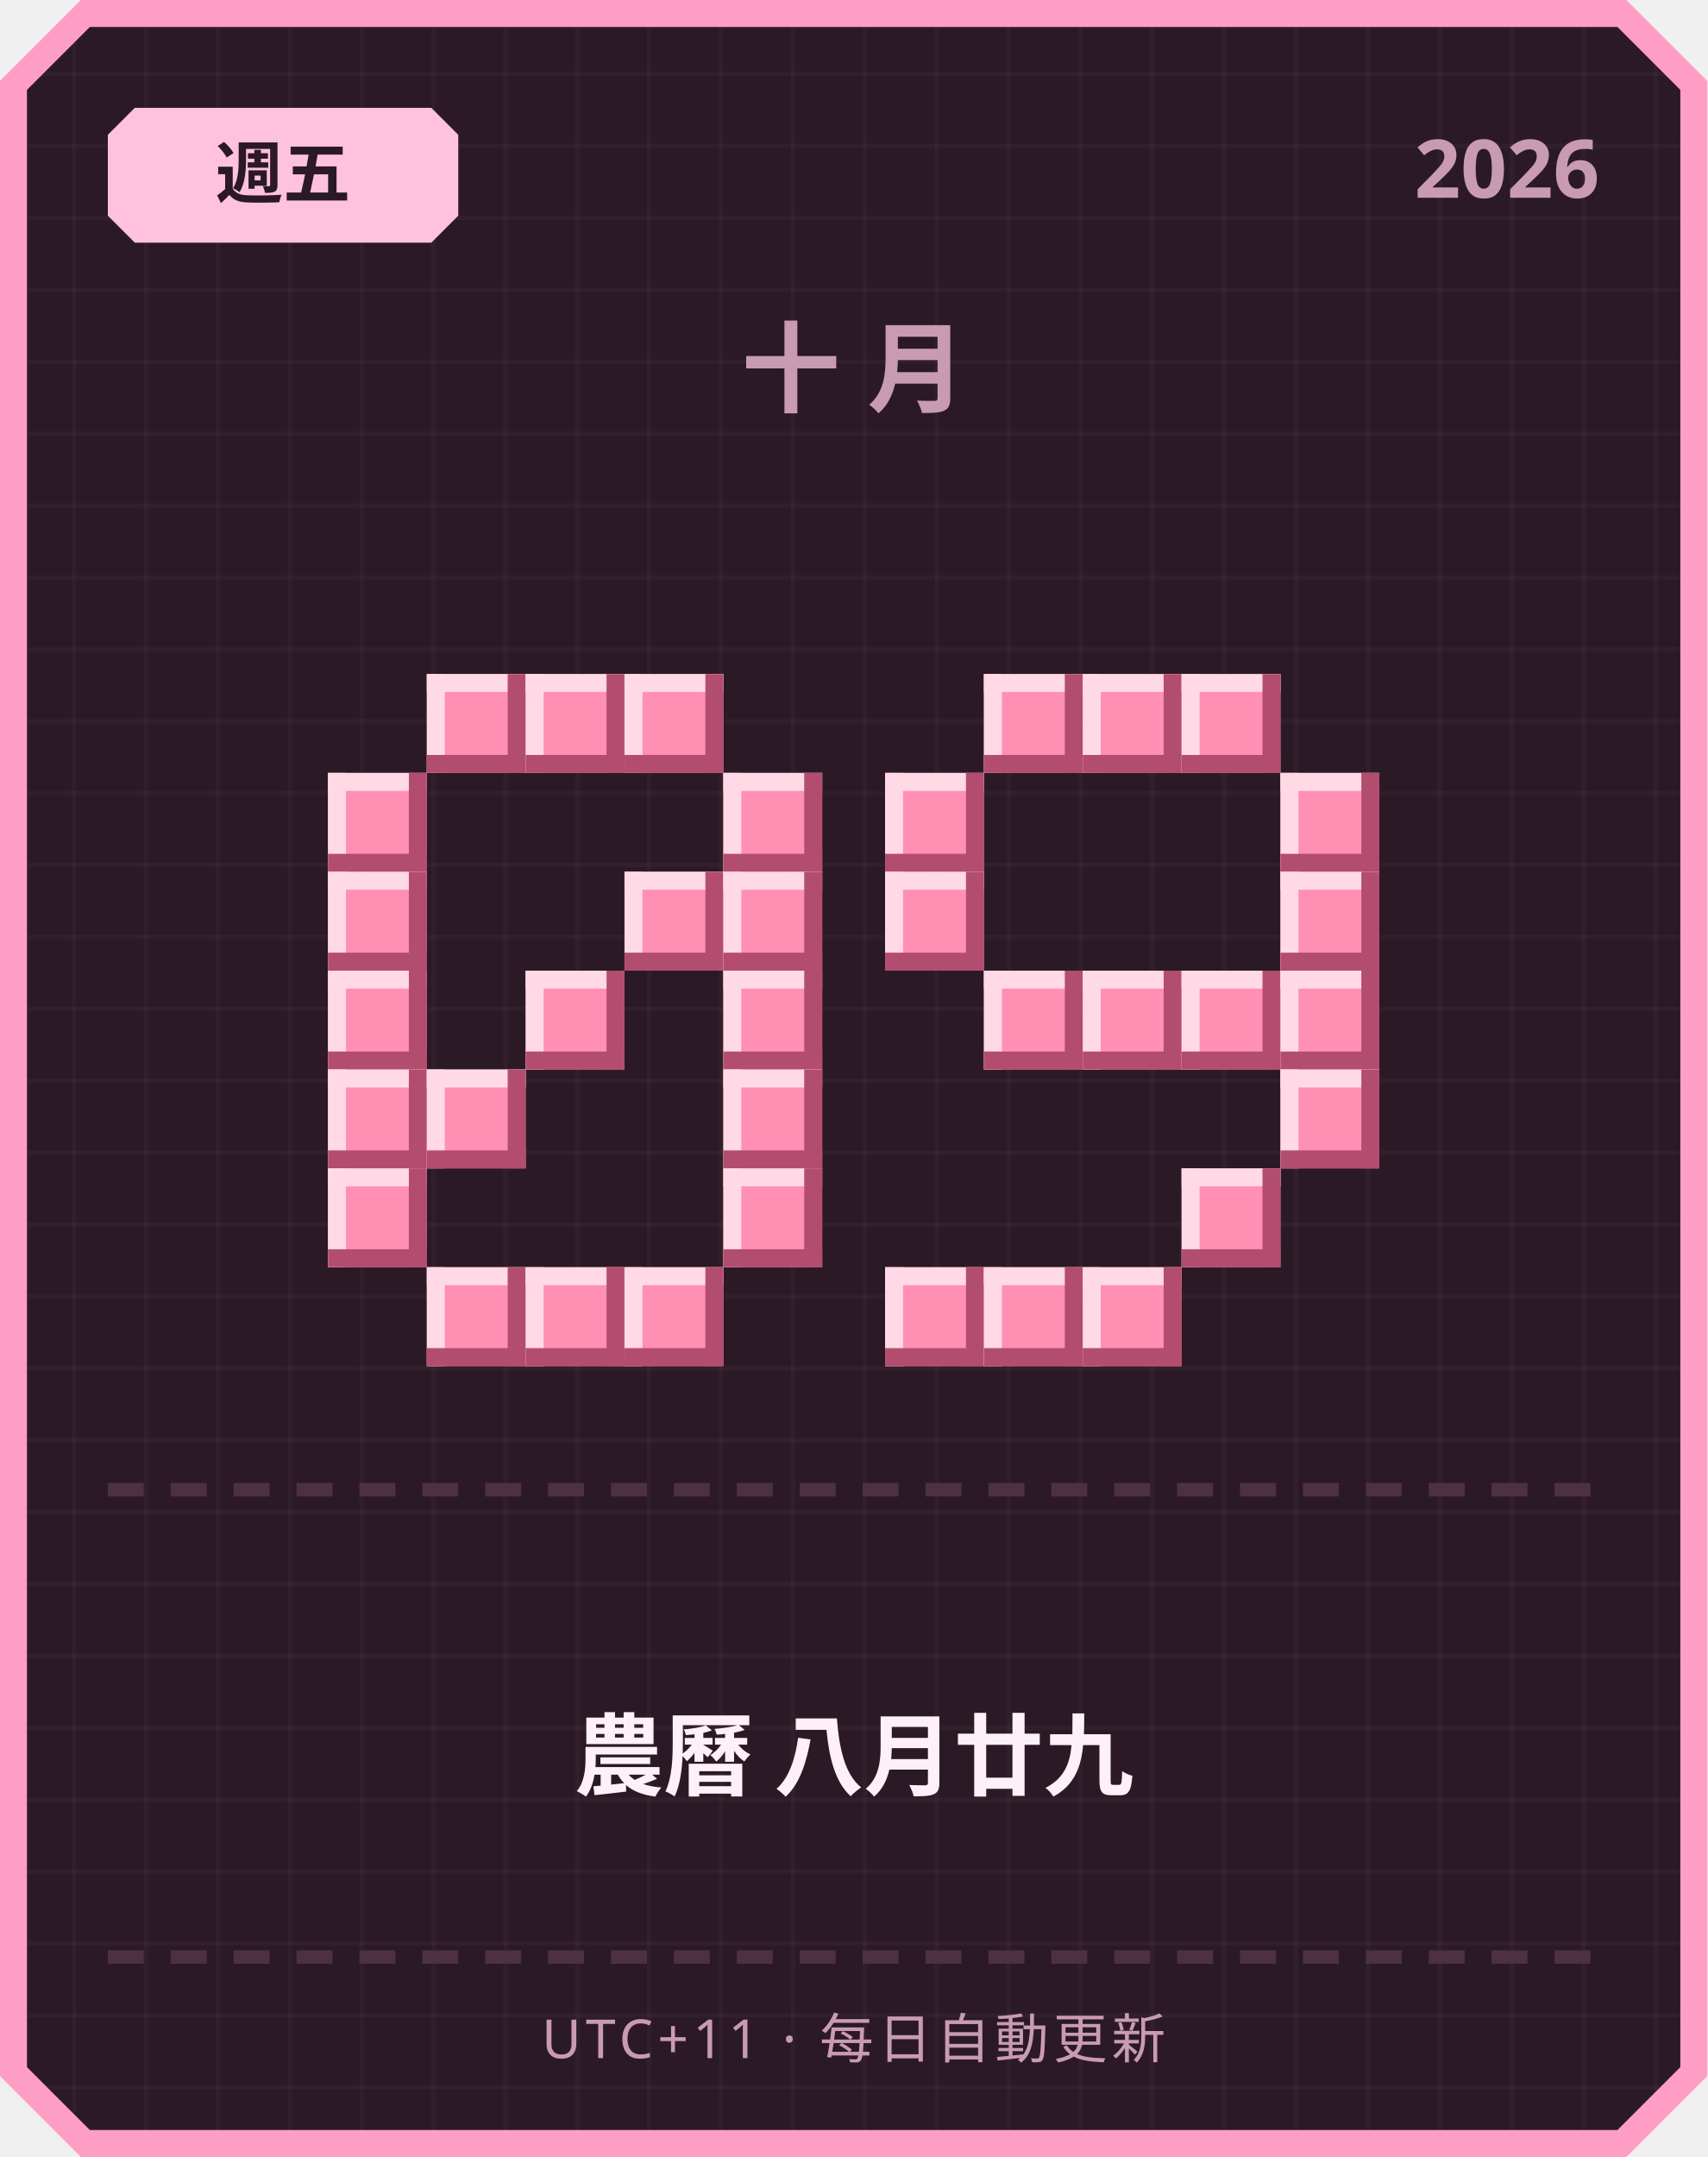
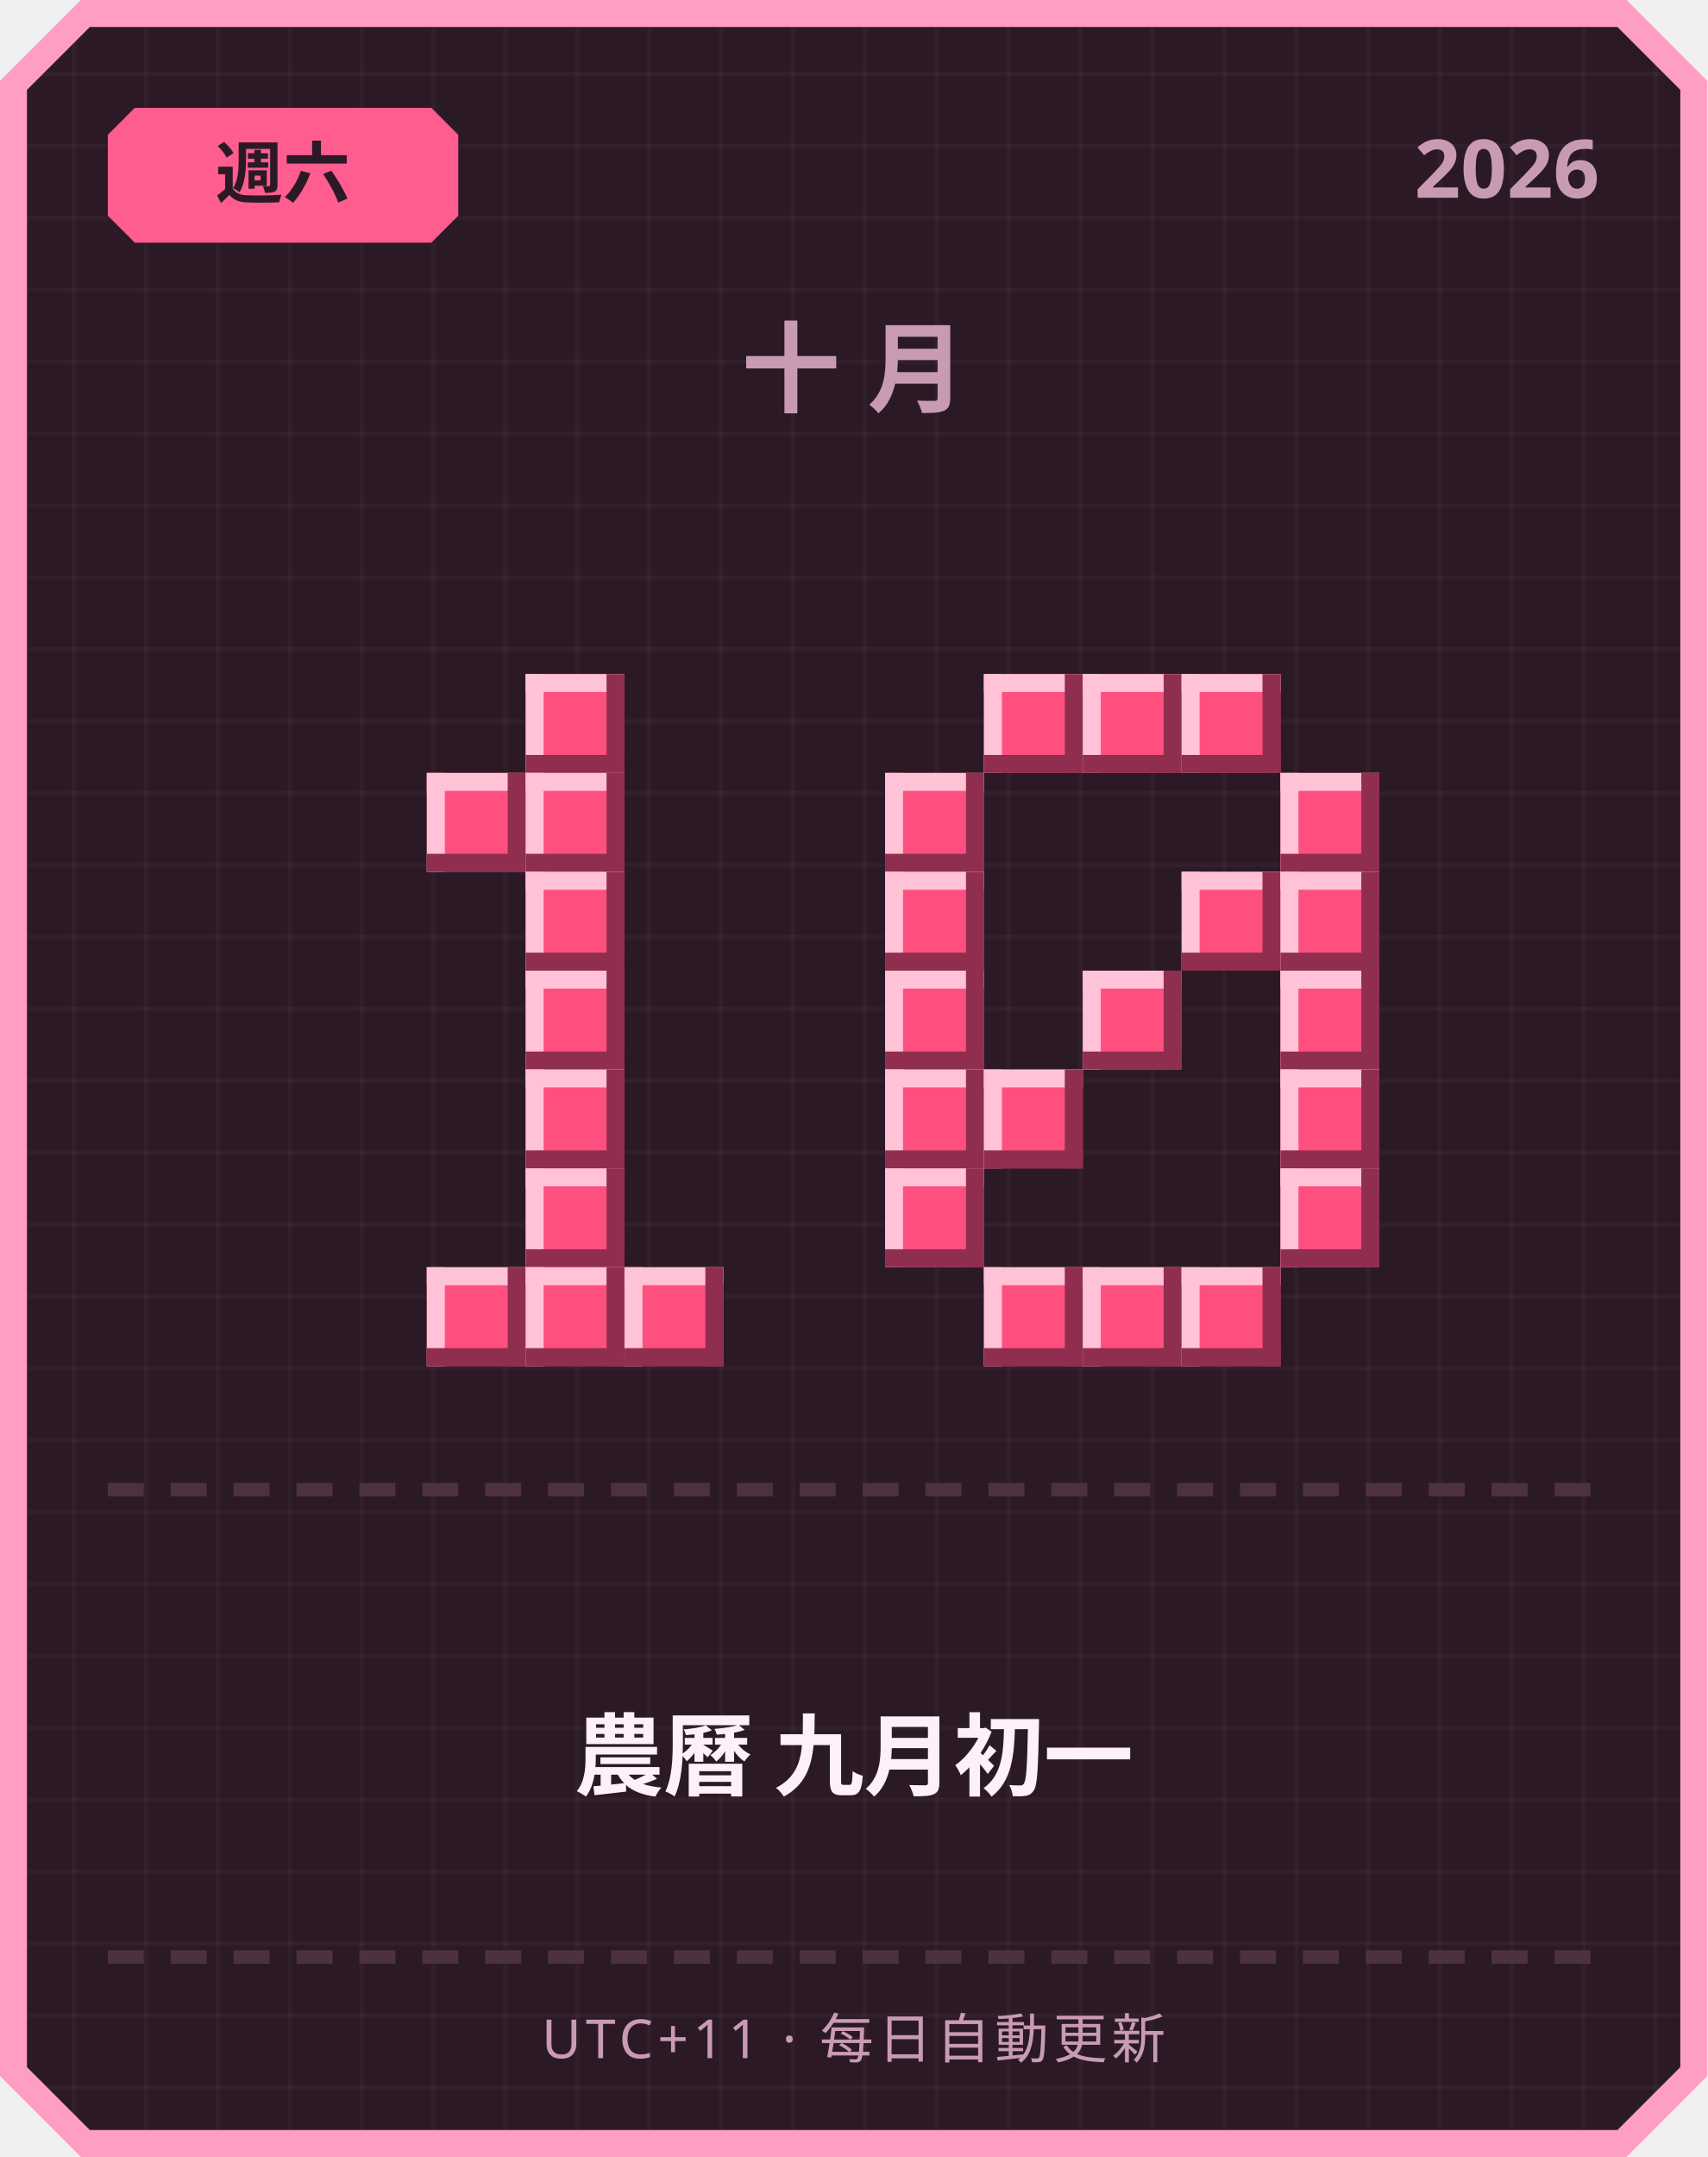
<svg xmlns="http://www.w3.org/2000/svg" width="380" height="480" viewBox="0 0 380 480">
  <defs>
    <pattern id="grid" width="16" height="16" patternUnits="userSpaceOnUse">
      <rect width="16" height="16" fill="#2b1a26" />
      <rect width="1" height="16" fill="#ffffff" opacity="0.03" />
      <rect width="16" height="1" fill="#ffffff" opacity="0.03" />
    </pattern>
  </defs>
  <path d="M 18,0 L 362,0 L 380,18 L 380,462 L 362,480 L 18,480 L 0,462 L 0,18 Z" fill="#ff9ec4" />
  <path d="M 20,6 L 360,6 L 374,20 L 374,460 L 360,474 L 20,474 L 6,460 L 6,20 Z" fill="url(#grid)" />
-   <path d="M 30,24 L 96,24 L 102,30 L 102,48 L 96,54 L 30,54 L 24,48 L 24,30 Z" fill="#ffc2de" />
-   <text x="63" y="44" text-anchor="middle" font-family="'Segoe UI', sans-serif" font-size="15" font-weight="700" fill="#2b1a26">週五</text>
+   <path d="M 30,24 L 96,24 L 102,30 L 102,48 L 96,54 L 30,54 L 24,48 L 24,30 Z" fill="#ff5d8f" />
+   <text x="63" y="44" text-anchor="middle" font-family="'Segoe UI', sans-serif" font-size="15" font-weight="700" fill="#2b1a26">週六</text>
  <text x="356" y="44" text-anchor="end" font-family="'Segoe UI', sans-serif" font-size="18" font-weight="700" fill="#c99bb3">2026</text>
  <text x="190" y="90" text-anchor="middle" font-family="'Segoe UI', sans-serif" font-size="22" font-weight="700" letter-spacing="6" fill="#c99bb3">十月</text>
-   <rect x="95" y="150" width="22" height="22" fill="#ff8fb3" />
-   <rect x="95" y="150" width="22" height="4" fill="#ffd9e6" />
-   <rect x="95" y="150" width="4" height="22" fill="#ffd9e6" />
-   <rect x="95" y="168" width="22" height="4" fill="#b34d70" />
-   <rect x="113" y="150" width="4" height="22" fill="#b34d70" />
-   <rect x="117" y="150" width="22" height="22" fill="#ff8fb3" />
-   <rect x="117" y="150" width="22" height="4" fill="#ffd9e6" />
-   <rect x="117" y="150" width="4" height="22" fill="#ffd9e6" />
-   <rect x="117" y="168" width="22" height="4" fill="#b34d70" />
-   <rect x="135" y="150" width="4" height="22" fill="#b34d70" />
-   <rect x="139" y="150" width="22" height="22" fill="#ff8fb3" />
-   <rect x="139" y="150" width="22" height="4" fill="#ffd9e6" />
-   <rect x="139" y="150" width="4" height="22" fill="#ffd9e6" />
-   <rect x="139" y="168" width="22" height="4" fill="#b34d70" />
-   <rect x="157" y="150" width="4" height="22" fill="#b34d70" />
-   <rect x="73" y="172" width="22" height="22" fill="#ff8fb3" />
-   <rect x="73" y="172" width="22" height="4" fill="#ffd9e6" />
-   <rect x="73" y="172" width="4" height="22" fill="#ffd9e6" />
-   <rect x="73" y="190" width="22" height="4" fill="#b34d70" />
-   <rect x="91" y="172" width="4" height="22" fill="#b34d70" />
-   <rect x="161" y="172" width="22" height="22" fill="#ff8fb3" />
-   <rect x="161" y="172" width="22" height="4" fill="#ffd9e6" />
-   <rect x="161" y="172" width="4" height="22" fill="#ffd9e6" />
-   <rect x="161" y="190" width="22" height="4" fill="#b34d70" />
-   <rect x="179" y="172" width="4" height="22" fill="#b34d70" />
-   <rect x="73" y="194" width="22" height="22" fill="#ff8fb3" />
-   <rect x="73" y="194" width="22" height="4" fill="#ffd9e6" />
-   <rect x="73" y="194" width="4" height="22" fill="#ffd9e6" />
-   <rect x="73" y="212" width="22" height="4" fill="#b34d70" />
-   <rect x="91" y="194" width="4" height="22" fill="#b34d70" />
-   <rect x="139" y="194" width="22" height="22" fill="#ff8fb3" />
-   <rect x="139" y="194" width="22" height="4" fill="#ffd9e6" />
-   <rect x="139" y="194" width="4" height="22" fill="#ffd9e6" />
-   <rect x="139" y="212" width="22" height="4" fill="#b34d70" />
-   <rect x="157" y="194" width="4" height="22" fill="#b34d70" />
-   <rect x="161" y="194" width="22" height="22" fill="#ff8fb3" />
-   <rect x="161" y="194" width="22" height="4" fill="#ffd9e6" />
-   <rect x="161" y="194" width="4" height="22" fill="#ffd9e6" />
-   <rect x="161" y="212" width="22" height="4" fill="#b34d70" />
-   <rect x="179" y="194" width="4" height="22" fill="#b34d70" />
-   <rect x="73" y="216" width="22" height="22" fill="#ff8fb3" />
-   <rect x="73" y="216" width="22" height="4" fill="#ffd9e6" />
-   <rect x="73" y="216" width="4" height="22" fill="#ffd9e6" />
-   <rect x="73" y="234" width="22" height="4" fill="#b34d70" />
-   <rect x="91" y="216" width="4" height="22" fill="#b34d70" />
-   <rect x="117" y="216" width="22" height="22" fill="#ff8fb3" />
-   <rect x="117" y="216" width="22" height="4" fill="#ffd9e6" />
-   <rect x="117" y="216" width="4" height="22" fill="#ffd9e6" />
-   <rect x="117" y="234" width="22" height="4" fill="#b34d70" />
-   <rect x="135" y="216" width="4" height="22" fill="#b34d70" />
-   <rect x="161" y="216" width="22" height="22" fill="#ff8fb3" />
-   <rect x="161" y="216" width="22" height="4" fill="#ffd9e6" />
-   <rect x="161" y="216" width="4" height="22" fill="#ffd9e6" />
-   <rect x="161" y="234" width="22" height="4" fill="#b34d70" />
-   <rect x="179" y="216" width="4" height="22" fill="#b34d70" />
-   <rect x="73" y="238" width="22" height="22" fill="#ff8fb3" />
-   <rect x="73" y="238" width="22" height="4" fill="#ffd9e6" />
-   <rect x="73" y="238" width="4" height="22" fill="#ffd9e6" />
-   <rect x="73" y="256" width="22" height="4" fill="#b34d70" />
-   <rect x="91" y="238" width="4" height="22" fill="#b34d70" />
-   <rect x="95" y="238" width="22" height="22" fill="#ff8fb3" />
-   <rect x="95" y="238" width="22" height="4" fill="#ffd9e6" />
-   <rect x="95" y="238" width="4" height="22" fill="#ffd9e6" />
-   <rect x="95" y="256" width="22" height="4" fill="#b34d70" />
-   <rect x="113" y="238" width="4" height="22" fill="#b34d70" />
-   <rect x="161" y="238" width="22" height="22" fill="#ff8fb3" />
-   <rect x="161" y="238" width="22" height="4" fill="#ffd9e6" />
-   <rect x="161" y="238" width="4" height="22" fill="#ffd9e6" />
-   <rect x="161" y="256" width="22" height="4" fill="#b34d70" />
-   <rect x="179" y="238" width="4" height="22" fill="#b34d70" />
-   <rect x="73" y="260" width="22" height="22" fill="#ff8fb3" />
-   <rect x="73" y="260" width="22" height="4" fill="#ffd9e6" />
-   <rect x="73" y="260" width="4" height="22" fill="#ffd9e6" />
-   <rect x="73" y="278" width="22" height="4" fill="#b34d70" />
-   <rect x="91" y="260" width="4" height="22" fill="#b34d70" />
-   <rect x="161" y="260" width="22" height="22" fill="#ff8fb3" />
-   <rect x="161" y="260" width="22" height="4" fill="#ffd9e6" />
-   <rect x="161" y="260" width="4" height="22" fill="#ffd9e6" />
-   <rect x="161" y="278" width="22" height="4" fill="#b34d70" />
-   <rect x="179" y="260" width="4" height="22" fill="#b34d70" />
-   <rect x="95" y="282" width="22" height="22" fill="#ff8fb3" />
-   <rect x="95" y="282" width="22" height="4" fill="#ffd9e6" />
-   <rect x="95" y="282" width="4" height="22" fill="#ffd9e6" />
-   <rect x="95" y="300" width="22" height="4" fill="#b34d70" />
-   <rect x="113" y="282" width="4" height="22" fill="#b34d70" />
-   <rect x="117" y="282" width="22" height="22" fill="#ff8fb3" />
-   <rect x="117" y="282" width="22" height="4" fill="#ffd9e6" />
-   <rect x="117" y="282" width="4" height="22" fill="#ffd9e6" />
-   <rect x="117" y="300" width="22" height="4" fill="#b34d70" />
-   <rect x="135" y="282" width="4" height="22" fill="#b34d70" />
-   <rect x="139" y="282" width="22" height="22" fill="#ff8fb3" />
-   <rect x="139" y="282" width="22" height="4" fill="#ffd9e6" />
-   <rect x="139" y="282" width="4" height="22" fill="#ffd9e6" />
-   <rect x="139" y="300" width="22" height="4" fill="#b34d70" />
-   <rect x="157" y="282" width="4" height="22" fill="#b34d70" />
-   <rect x="219" y="150" width="22" height="22" fill="#ff8fb3" />
-   <rect x="219" y="150" width="22" height="4" fill="#ffd9e6" />
-   <rect x="219" y="150" width="4" height="22" fill="#ffd9e6" />
-   <rect x="219" y="168" width="22" height="4" fill="#b34d70" />
-   <rect x="237" y="150" width="4" height="22" fill="#b34d70" />
-   <rect x="241" y="150" width="22" height="22" fill="#ff8fb3" />
-   <rect x="241" y="150" width="22" height="4" fill="#ffd9e6" />
-   <rect x="241" y="150" width="4" height="22" fill="#ffd9e6" />
-   <rect x="241" y="168" width="22" height="4" fill="#b34d70" />
-   <rect x="259" y="150" width="4" height="22" fill="#b34d70" />
-   <rect x="263" y="150" width="22" height="22" fill="#ff8fb3" />
-   <rect x="263" y="150" width="22" height="4" fill="#ffd9e6" />
-   <rect x="263" y="150" width="4" height="22" fill="#ffd9e6" />
-   <rect x="263" y="168" width="22" height="4" fill="#b34d70" />
-   <rect x="281" y="150" width="4" height="22" fill="#b34d70" />
-   <rect x="197" y="172" width="22" height="22" fill="#ff8fb3" />
-   <rect x="197" y="172" width="22" height="4" fill="#ffd9e6" />
-   <rect x="197" y="172" width="4" height="22" fill="#ffd9e6" />
-   <rect x="197" y="190" width="22" height="4" fill="#b34d70" />
-   <rect x="215" y="172" width="4" height="22" fill="#b34d70" />
-   <rect x="285" y="172" width="22" height="22" fill="#ff8fb3" />
-   <rect x="285" y="172" width="22" height="4" fill="#ffd9e6" />
-   <rect x="285" y="172" width="4" height="22" fill="#ffd9e6" />
-   <rect x="285" y="190" width="22" height="4" fill="#b34d70" />
-   <rect x="303" y="172" width="4" height="22" fill="#b34d70" />
-   <rect x="197" y="194" width="22" height="22" fill="#ff8fb3" />
-   <rect x="197" y="194" width="22" height="4" fill="#ffd9e6" />
-   <rect x="197" y="194" width="4" height="22" fill="#ffd9e6" />
-   <rect x="197" y="212" width="22" height="4" fill="#b34d70" />
-   <rect x="215" y="194" width="4" height="22" fill="#b34d70" />
-   <rect x="285" y="194" width="22" height="22" fill="#ff8fb3" />
-   <rect x="285" y="194" width="22" height="4" fill="#ffd9e6" />
-   <rect x="285" y="194" width="4" height="22" fill="#ffd9e6" />
-   <rect x="285" y="212" width="22" height="4" fill="#b34d70" />
-   <rect x="303" y="194" width="4" height="22" fill="#b34d70" />
-   <rect x="219" y="216" width="22" height="22" fill="#ff8fb3" />
-   <rect x="219" y="216" width="22" height="4" fill="#ffd9e6" />
-   <rect x="219" y="216" width="4" height="22" fill="#ffd9e6" />
-   <rect x="219" y="234" width="22" height="4" fill="#b34d70" />
-   <rect x="237" y="216" width="4" height="22" fill="#b34d70" />
-   <rect x="241" y="216" width="22" height="22" fill="#ff8fb3" />
-   <rect x="241" y="216" width="22" height="4" fill="#ffd9e6" />
-   <rect x="241" y="216" width="4" height="22" fill="#ffd9e6" />
-   <rect x="241" y="234" width="22" height="4" fill="#b34d70" />
-   <rect x="259" y="216" width="4" height="22" fill="#b34d70" />
-   <rect x="263" y="216" width="22" height="22" fill="#ff8fb3" />
-   <rect x="263" y="216" width="22" height="4" fill="#ffd9e6" />
-   <rect x="263" y="216" width="4" height="22" fill="#ffd9e6" />
-   <rect x="263" y="234" width="22" height="4" fill="#b34d70" />
-   <rect x="281" y="216" width="4" height="22" fill="#b34d70" />
-   <rect x="285" y="216" width="22" height="22" fill="#ff8fb3" />
-   <rect x="285" y="216" width="22" height="4" fill="#ffd9e6" />
-   <rect x="285" y="216" width="4" height="22" fill="#ffd9e6" />
-   <rect x="285" y="234" width="22" height="4" fill="#b34d70" />
-   <rect x="303" y="216" width="4" height="22" fill="#b34d70" />
-   <rect x="285" y="238" width="22" height="22" fill="#ff8fb3" />
-   <rect x="285" y="238" width="22" height="4" fill="#ffd9e6" />
-   <rect x="285" y="238" width="4" height="22" fill="#ffd9e6" />
-   <rect x="285" y="256" width="22" height="4" fill="#b34d70" />
-   <rect x="303" y="238" width="4" height="22" fill="#b34d70" />
-   <rect x="263" y="260" width="22" height="22" fill="#ff8fb3" />
-   <rect x="263" y="260" width="22" height="4" fill="#ffd9e6" />
-   <rect x="263" y="260" width="4" height="22" fill="#ffd9e6" />
-   <rect x="263" y="278" width="22" height="4" fill="#b34d70" />
-   <rect x="281" y="260" width="4" height="22" fill="#b34d70" />
-   <rect x="197" y="282" width="22" height="22" fill="#ff8fb3" />
-   <rect x="197" y="282" width="22" height="4" fill="#ffd9e6" />
-   <rect x="197" y="282" width="4" height="22" fill="#ffd9e6" />
-   <rect x="197" y="300" width="22" height="4" fill="#b34d70" />
-   <rect x="215" y="282" width="4" height="22" fill="#b34d70" />
-   <rect x="219" y="282" width="22" height="22" fill="#ff8fb3" />
-   <rect x="219" y="282" width="22" height="4" fill="#ffd9e6" />
-   <rect x="219" y="282" width="4" height="22" fill="#ffd9e6" />
-   <rect x="219" y="300" width="22" height="4" fill="#b34d70" />
-   <rect x="237" y="282" width="4" height="22" fill="#b34d70" />
-   <rect x="241" y="282" width="22" height="22" fill="#ff8fb3" />
-   <rect x="241" y="282" width="22" height="4" fill="#ffd9e6" />
-   <rect x="241" y="282" width="4" height="22" fill="#ffd9e6" />
-   <rect x="241" y="300" width="22" height="4" fill="#b34d70" />
-   <rect x="259" y="282" width="4" height="22" fill="#b34d70" />
+   <rect x="117" y="150" width="22" height="22" fill="#ff4f7e" />
+   <rect x="117" y="150" width="22" height="4" fill="#ffc2d6" />
+   <rect x="117" y="150" width="4" height="22" fill="#ffc2d6" />
+   <rect x="117" y="168" width="22" height="4" fill="#8f2e4e" />
+   <rect x="135" y="150" width="4" height="22" fill="#8f2e4e" />
+   <rect x="95" y="172" width="22" height="22" fill="#ff4f7e" />
+   <rect x="95" y="172" width="22" height="4" fill="#ffc2d6" />
+   <rect x="95" y="172" width="4" height="22" fill="#ffc2d6" />
+   <rect x="95" y="190" width="22" height="4" fill="#8f2e4e" />
+   <rect x="113" y="172" width="4" height="22" fill="#8f2e4e" />
+   <rect x="117" y="172" width="22" height="22" fill="#ff4f7e" />
+   <rect x="117" y="172" width="22" height="4" fill="#ffc2d6" />
+   <rect x="117" y="172" width="4" height="22" fill="#ffc2d6" />
+   <rect x="117" y="190" width="22" height="4" fill="#8f2e4e" />
+   <rect x="135" y="172" width="4" height="22" fill="#8f2e4e" />
+   <rect x="117" y="194" width="22" height="22" fill="#ff4f7e" />
+   <rect x="117" y="194" width="22" height="4" fill="#ffc2d6" />
+   <rect x="117" y="194" width="4" height="22" fill="#ffc2d6" />
+   <rect x="117" y="212" width="22" height="4" fill="#8f2e4e" />
+   <rect x="135" y="194" width="4" height="22" fill="#8f2e4e" />
+   <rect x="117" y="216" width="22" height="22" fill="#ff4f7e" />
+   <rect x="117" y="216" width="22" height="4" fill="#ffc2d6" />
+   <rect x="117" y="216" width="4" height="22" fill="#ffc2d6" />
+   <rect x="117" y="234" width="22" height="4" fill="#8f2e4e" />
+   <rect x="135" y="216" width="4" height="22" fill="#8f2e4e" />
+   <rect x="117" y="238" width="22" height="22" fill="#ff4f7e" />
+   <rect x="117" y="238" width="22" height="4" fill="#ffc2d6" />
+   <rect x="117" y="238" width="4" height="22" fill="#ffc2d6" />
+   <rect x="117" y="256" width="22" height="4" fill="#8f2e4e" />
+   <rect x="135" y="238" width="4" height="22" fill="#8f2e4e" />
+   <rect x="117" y="260" width="22" height="22" fill="#ff4f7e" />
+   <rect x="117" y="260" width="22" height="4" fill="#ffc2d6" />
+   <rect x="117" y="260" width="4" height="22" fill="#ffc2d6" />
+   <rect x="117" y="278" width="22" height="4" fill="#8f2e4e" />
+   <rect x="135" y="260" width="4" height="22" fill="#8f2e4e" />
+   <rect x="95" y="282" width="22" height="22" fill="#ff4f7e" />
+   <rect x="95" y="282" width="22" height="4" fill="#ffc2d6" />
+   <rect x="95" y="282" width="4" height="22" fill="#ffc2d6" />
+   <rect x="95" y="300" width="22" height="4" fill="#8f2e4e" />
+   <rect x="113" y="282" width="4" height="22" fill="#8f2e4e" />
+   <rect x="117" y="282" width="22" height="22" fill="#ff4f7e" />
+   <rect x="117" y="282" width="22" height="4" fill="#ffc2d6" />
+   <rect x="117" y="282" width="4" height="22" fill="#ffc2d6" />
+   <rect x="117" y="300" width="22" height="4" fill="#8f2e4e" />
+   <rect x="135" y="282" width="4" height="22" fill="#8f2e4e" />
+   <rect x="139" y="282" width="22" height="22" fill="#ff4f7e" />
+   <rect x="139" y="282" width="22" height="4" fill="#ffc2d6" />
+   <rect x="139" y="282" width="4" height="22" fill="#ffc2d6" />
+   <rect x="139" y="300" width="22" height="4" fill="#8f2e4e" />
+   <rect x="157" y="282" width="4" height="22" fill="#8f2e4e" />
+   <rect x="219" y="150" width="22" height="22" fill="#ff4f7e" />
+   <rect x="219" y="150" width="22" height="4" fill="#ffc2d6" />
+   <rect x="219" y="150" width="4" height="22" fill="#ffc2d6" />
+   <rect x="219" y="168" width="22" height="4" fill="#8f2e4e" />
+   <rect x="237" y="150" width="4" height="22" fill="#8f2e4e" />
+   <rect x="241" y="150" width="22" height="22" fill="#ff4f7e" />
+   <rect x="241" y="150" width="22" height="4" fill="#ffc2d6" />
+   <rect x="241" y="150" width="4" height="22" fill="#ffc2d6" />
+   <rect x="241" y="168" width="22" height="4" fill="#8f2e4e" />
+   <rect x="259" y="150" width="4" height="22" fill="#8f2e4e" />
+   <rect x="263" y="150" width="22" height="22" fill="#ff4f7e" />
+   <rect x="263" y="150" width="22" height="4" fill="#ffc2d6" />
+   <rect x="263" y="150" width="4" height="22" fill="#ffc2d6" />
+   <rect x="263" y="168" width="22" height="4" fill="#8f2e4e" />
+   <rect x="281" y="150" width="4" height="22" fill="#8f2e4e" />
+   <rect x="197" y="172" width="22" height="22" fill="#ff4f7e" />
+   <rect x="197" y="172" width="22" height="4" fill="#ffc2d6" />
+   <rect x="197" y="172" width="4" height="22" fill="#ffc2d6" />
+   <rect x="197" y="190" width="22" height="4" fill="#8f2e4e" />
+   <rect x="215" y="172" width="4" height="22" fill="#8f2e4e" />
+   <rect x="285" y="172" width="22" height="22" fill="#ff4f7e" />
+   <rect x="285" y="172" width="22" height="4" fill="#ffc2d6" />
+   <rect x="285" y="172" width="4" height="22" fill="#ffc2d6" />
+   <rect x="285" y="190" width="22" height="4" fill="#8f2e4e" />
+   <rect x="303" y="172" width="4" height="22" fill="#8f2e4e" />
+   <rect x="197" y="194" width="22" height="22" fill="#ff4f7e" />
+   <rect x="197" y="194" width="22" height="4" fill="#ffc2d6" />
+   <rect x="197" y="194" width="4" height="22" fill="#ffc2d6" />
+   <rect x="197" y="212" width="22" height="4" fill="#8f2e4e" />
+   <rect x="215" y="194" width="4" height="22" fill="#8f2e4e" />
+   <rect x="263" y="194" width="22" height="22" fill="#ff4f7e" />
+   <rect x="263" y="194" width="22" height="4" fill="#ffc2d6" />
+   <rect x="263" y="194" width="4" height="22" fill="#ffc2d6" />
+   <rect x="263" y="212" width="22" height="4" fill="#8f2e4e" />
+   <rect x="281" y="194" width="4" height="22" fill="#8f2e4e" />
+   <rect x="285" y="194" width="22" height="22" fill="#ff4f7e" />
+   <rect x="285" y="194" width="22" height="4" fill="#ffc2d6" />
+   <rect x="285" y="194" width="4" height="22" fill="#ffc2d6" />
+   <rect x="285" y="212" width="22" height="4" fill="#8f2e4e" />
+   <rect x="303" y="194" width="4" height="22" fill="#8f2e4e" />
+   <rect x="197" y="216" width="22" height="22" fill="#ff4f7e" />
+   <rect x="197" y="216" width="22" height="4" fill="#ffc2d6" />
+   <rect x="197" y="216" width="4" height="22" fill="#ffc2d6" />
+   <rect x="197" y="234" width="22" height="4" fill="#8f2e4e" />
+   <rect x="215" y="216" width="4" height="22" fill="#8f2e4e" />
+   <rect x="241" y="216" width="22" height="22" fill="#ff4f7e" />
+   <rect x="241" y="216" width="22" height="4" fill="#ffc2d6" />
+   <rect x="241" y="216" width="4" height="22" fill="#ffc2d6" />
+   <rect x="241" y="234" width="22" height="4" fill="#8f2e4e" />
+   <rect x="259" y="216" width="4" height="22" fill="#8f2e4e" />
+   <rect x="285" y="216" width="22" height="22" fill="#ff4f7e" />
+   <rect x="285" y="216" width="22" height="4" fill="#ffc2d6" />
+   <rect x="285" y="216" width="4" height="22" fill="#ffc2d6" />
+   <rect x="285" y="234" width="22" height="4" fill="#8f2e4e" />
+   <rect x="303" y="216" width="4" height="22" fill="#8f2e4e" />
+   <rect x="197" y="238" width="22" height="22" fill="#ff4f7e" />
+   <rect x="197" y="238" width="22" height="4" fill="#ffc2d6" />
+   <rect x="197" y="238" width="4" height="22" fill="#ffc2d6" />
+   <rect x="197" y="256" width="22" height="4" fill="#8f2e4e" />
+   <rect x="215" y="238" width="4" height="22" fill="#8f2e4e" />
+   <rect x="219" y="238" width="22" height="22" fill="#ff4f7e" />
+   <rect x="219" y="238" width="22" height="4" fill="#ffc2d6" />
+   <rect x="219" y="238" width="4" height="22" fill="#ffc2d6" />
+   <rect x="219" y="256" width="22" height="4" fill="#8f2e4e" />
+   <rect x="237" y="238" width="4" height="22" fill="#8f2e4e" />
+   <rect x="285" y="238" width="22" height="22" fill="#ff4f7e" />
+   <rect x="285" y="238" width="22" height="4" fill="#ffc2d6" />
+   <rect x="285" y="238" width="4" height="22" fill="#ffc2d6" />
+   <rect x="285" y="256" width="22" height="4" fill="#8f2e4e" />
+   <rect x="303" y="238" width="4" height="22" fill="#8f2e4e" />
+   <rect x="197" y="260" width="22" height="22" fill="#ff4f7e" />
+   <rect x="197" y="260" width="22" height="4" fill="#ffc2d6" />
+   <rect x="197" y="260" width="4" height="22" fill="#ffc2d6" />
+   <rect x="197" y="278" width="22" height="4" fill="#8f2e4e" />
+   <rect x="215" y="260" width="4" height="22" fill="#8f2e4e" />
+   <rect x="285" y="260" width="22" height="22" fill="#ff4f7e" />
+   <rect x="285" y="260" width="22" height="4" fill="#ffc2d6" />
+   <rect x="285" y="260" width="4" height="22" fill="#ffc2d6" />
+   <rect x="285" y="278" width="22" height="4" fill="#8f2e4e" />
+   <rect x="303" y="260" width="4" height="22" fill="#8f2e4e" />
+   <rect x="219" y="282" width="22" height="22" fill="#ff4f7e" />
+   <rect x="219" y="282" width="22" height="4" fill="#ffc2d6" />
+   <rect x="219" y="282" width="4" height="22" fill="#ffc2d6" />
+   <rect x="219" y="300" width="22" height="4" fill="#8f2e4e" />
+   <rect x="237" y="282" width="4" height="22" fill="#8f2e4e" />
+   <rect x="241" y="282" width="22" height="22" fill="#ff4f7e" />
+   <rect x="241" y="282" width="22" height="4" fill="#ffc2d6" />
+   <rect x="241" y="282" width="4" height="22" fill="#ffc2d6" />
+   <rect x="241" y="300" width="22" height="4" fill="#8f2e4e" />
+   <rect x="259" y="282" width="4" height="22" fill="#8f2e4e" />
+   <rect x="263" y="282" width="22" height="22" fill="#ff4f7e" />
+   <rect x="263" y="282" width="22" height="4" fill="#ffc2d6" />
+   <rect x="263" y="282" width="4" height="22" fill="#ffc2d6" />
+   <rect x="263" y="300" width="22" height="4" fill="#8f2e4e" />
+   <rect x="281" y="282" width="4" height="22" fill="#8f2e4e" />
  <rect x="24" y="330" width="8" height="3" fill="#4d3140" />
  <rect x="38" y="330" width="8" height="3" fill="#4d3140" />
  <rect x="52" y="330" width="8" height="3" fill="#4d3140" />
  <rect x="66" y="330" width="8" height="3" fill="#4d3140" />
  <rect x="80" y="330" width="8" height="3" fill="#4d3140" />
  <rect x="94" y="330" width="8" height="3" fill="#4d3140" />
  <rect x="108" y="330" width="8" height="3" fill="#4d3140" />
  <rect x="122" y="330" width="8" height="3" fill="#4d3140" />
  <rect x="136" y="330" width="8" height="3" fill="#4d3140" />
  <rect x="150" y="330" width="8" height="3" fill="#4d3140" />
  <rect x="164" y="330" width="8" height="3" fill="#4d3140" />
  <rect x="178" y="330" width="8" height="3" fill="#4d3140" />
  <rect x="192" y="330" width="8" height="3" fill="#4d3140" />
  <rect x="206" y="330" width="8" height="3" fill="#4d3140" />
  <rect x="220" y="330" width="8" height="3" fill="#4d3140" />
  <rect x="234" y="330" width="8" height="3" fill="#4d3140" />
  <rect x="248" y="330" width="8" height="3" fill="#4d3140" />
  <rect x="262" y="330" width="8" height="3" fill="#4d3140" />
  <rect x="276" y="330" width="8" height="3" fill="#4d3140" />
  <rect x="290" y="330" width="8" height="3" fill="#4d3140" />
  <rect x="304" y="330" width="8" height="3" fill="#4d3140" />
  <rect x="318" y="330" width="8" height="3" fill="#4d3140" />
  <rect x="332" y="330" width="8" height="3" fill="#4d3140" />
  <rect x="346" y="330" width="8" height="3" fill="#4d3140" />
-   <text x="190" y="398" text-anchor="middle" font-family="'Segoe UI', 'Microsoft JhengHei', sans-serif" font-size="20" font-weight="700" fill="#fdf0f6">農曆 八月廿九</text>
+   <text x="190" y="398" text-anchor="middle" font-family="'Segoe UI', 'Microsoft JhengHei', sans-serif" font-size="20" font-weight="700" fill="#fdf0f6">農曆 九月初一</text>
  <rect x="24" y="434" width="8" height="3" fill="#4d3140" />
  <rect x="38" y="434" width="8" height="3" fill="#4d3140" />
  <rect x="52" y="434" width="8" height="3" fill="#4d3140" />
  <rect x="66" y="434" width="8" height="3" fill="#4d3140" />
  <rect x="80" y="434" width="8" height="3" fill="#4d3140" />
  <rect x="94" y="434" width="8" height="3" fill="#4d3140" />
  <rect x="108" y="434" width="8" height="3" fill="#4d3140" />
  <rect x="122" y="434" width="8" height="3" fill="#4d3140" />
  <rect x="136" y="434" width="8" height="3" fill="#4d3140" />
  <rect x="150" y="434" width="8" height="3" fill="#4d3140" />
  <rect x="164" y="434" width="8" height="3" fill="#4d3140" />
  <rect x="178" y="434" width="8" height="3" fill="#4d3140" />
  <rect x="192" y="434" width="8" height="3" fill="#4d3140" />
  <rect x="206" y="434" width="8" height="3" fill="#4d3140" />
  <rect x="220" y="434" width="8" height="3" fill="#4d3140" />
  <rect x="234" y="434" width="8" height="3" fill="#4d3140" />
  <rect x="248" y="434" width="8" height="3" fill="#4d3140" />
  <rect x="262" y="434" width="8" height="3" fill="#4d3140" />
  <rect x="276" y="434" width="8" height="3" fill="#4d3140" />
  <rect x="290" y="434" width="8" height="3" fill="#4d3140" />
  <rect x="304" y="434" width="8" height="3" fill="#4d3140" />
  <rect x="318" y="434" width="8" height="3" fill="#4d3140" />
  <rect x="332" y="434" width="8" height="3" fill="#4d3140" />
  <rect x="346" y="434" width="8" height="3" fill="#4d3140" />
  <text x="190" y="458" text-anchor="middle" font-family="'Segoe UI', sans-serif" font-size="12" letter-spacing="1" fill="#c99bb3">UTC+11 · 每日自動更新</text>
</svg>
